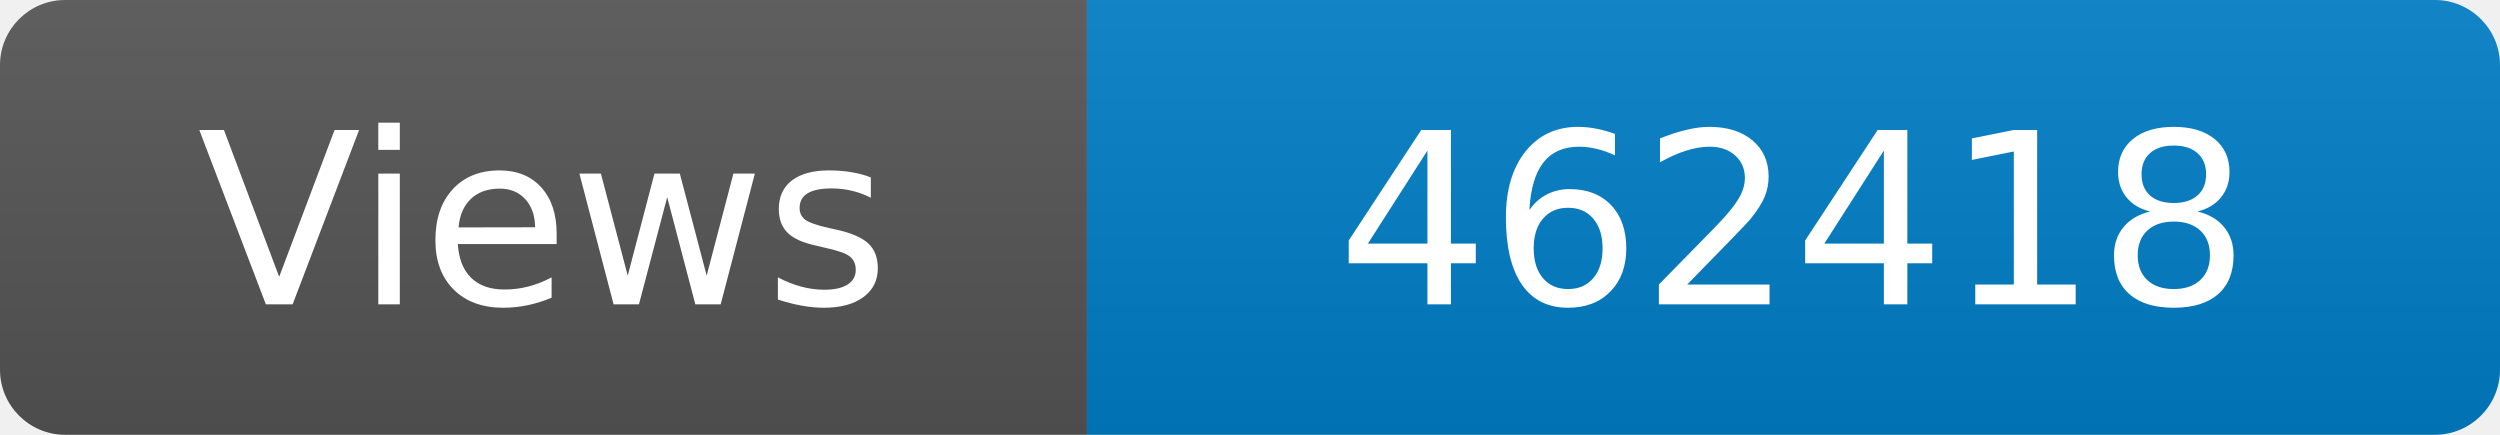
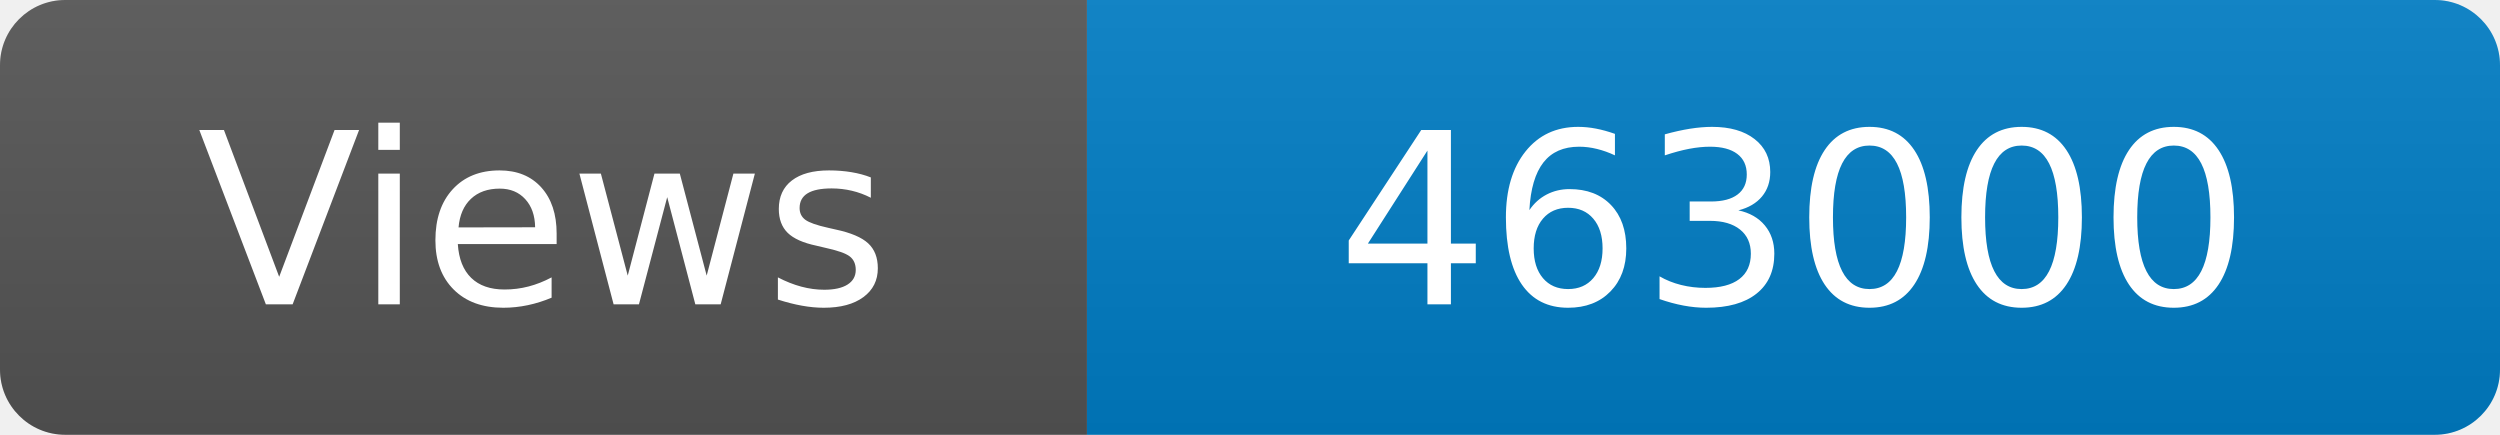
<svg xmlns="http://www.w3.org/2000/svg" width="115" height="20" role="img" aria-label="Maintained?: yes">
  <linearGradient id="s" x2="0" y2="100%">
    <stop offset="0" stop-color="#bbb" stop-opacity=".1" />
    <stop offset="1" stop-opacity=".1" />
  </linearGradient>
  <clipPath id="r">
    <rect width="115" height="20" rx="3" fill="#fff" />
  </clipPath>
  <g clip-path="url(#r)">
    <rect width="50" height="20" fill="#555" />
    <rect x="50" width="160" height="20" fill="#007ec6" />
    <rect width="115" height="20" fill="url(#s)" />
  </g>
  <g fill="#fff" text-anchor="middle" font-family="Verdana,Geneva,DejaVu Sans,sans-serif" font-size="110">
    <text x="250" y="140" transform="scale(.1)" fill="#fff">Views</text>
-     <text x="825" y="140" transform="scale(.1)" fill="#fff">462418</text>
+     <text x="825" y="140" transform="scale(.1)" fill="#fff">463000</text>
  </g>
</svg>
